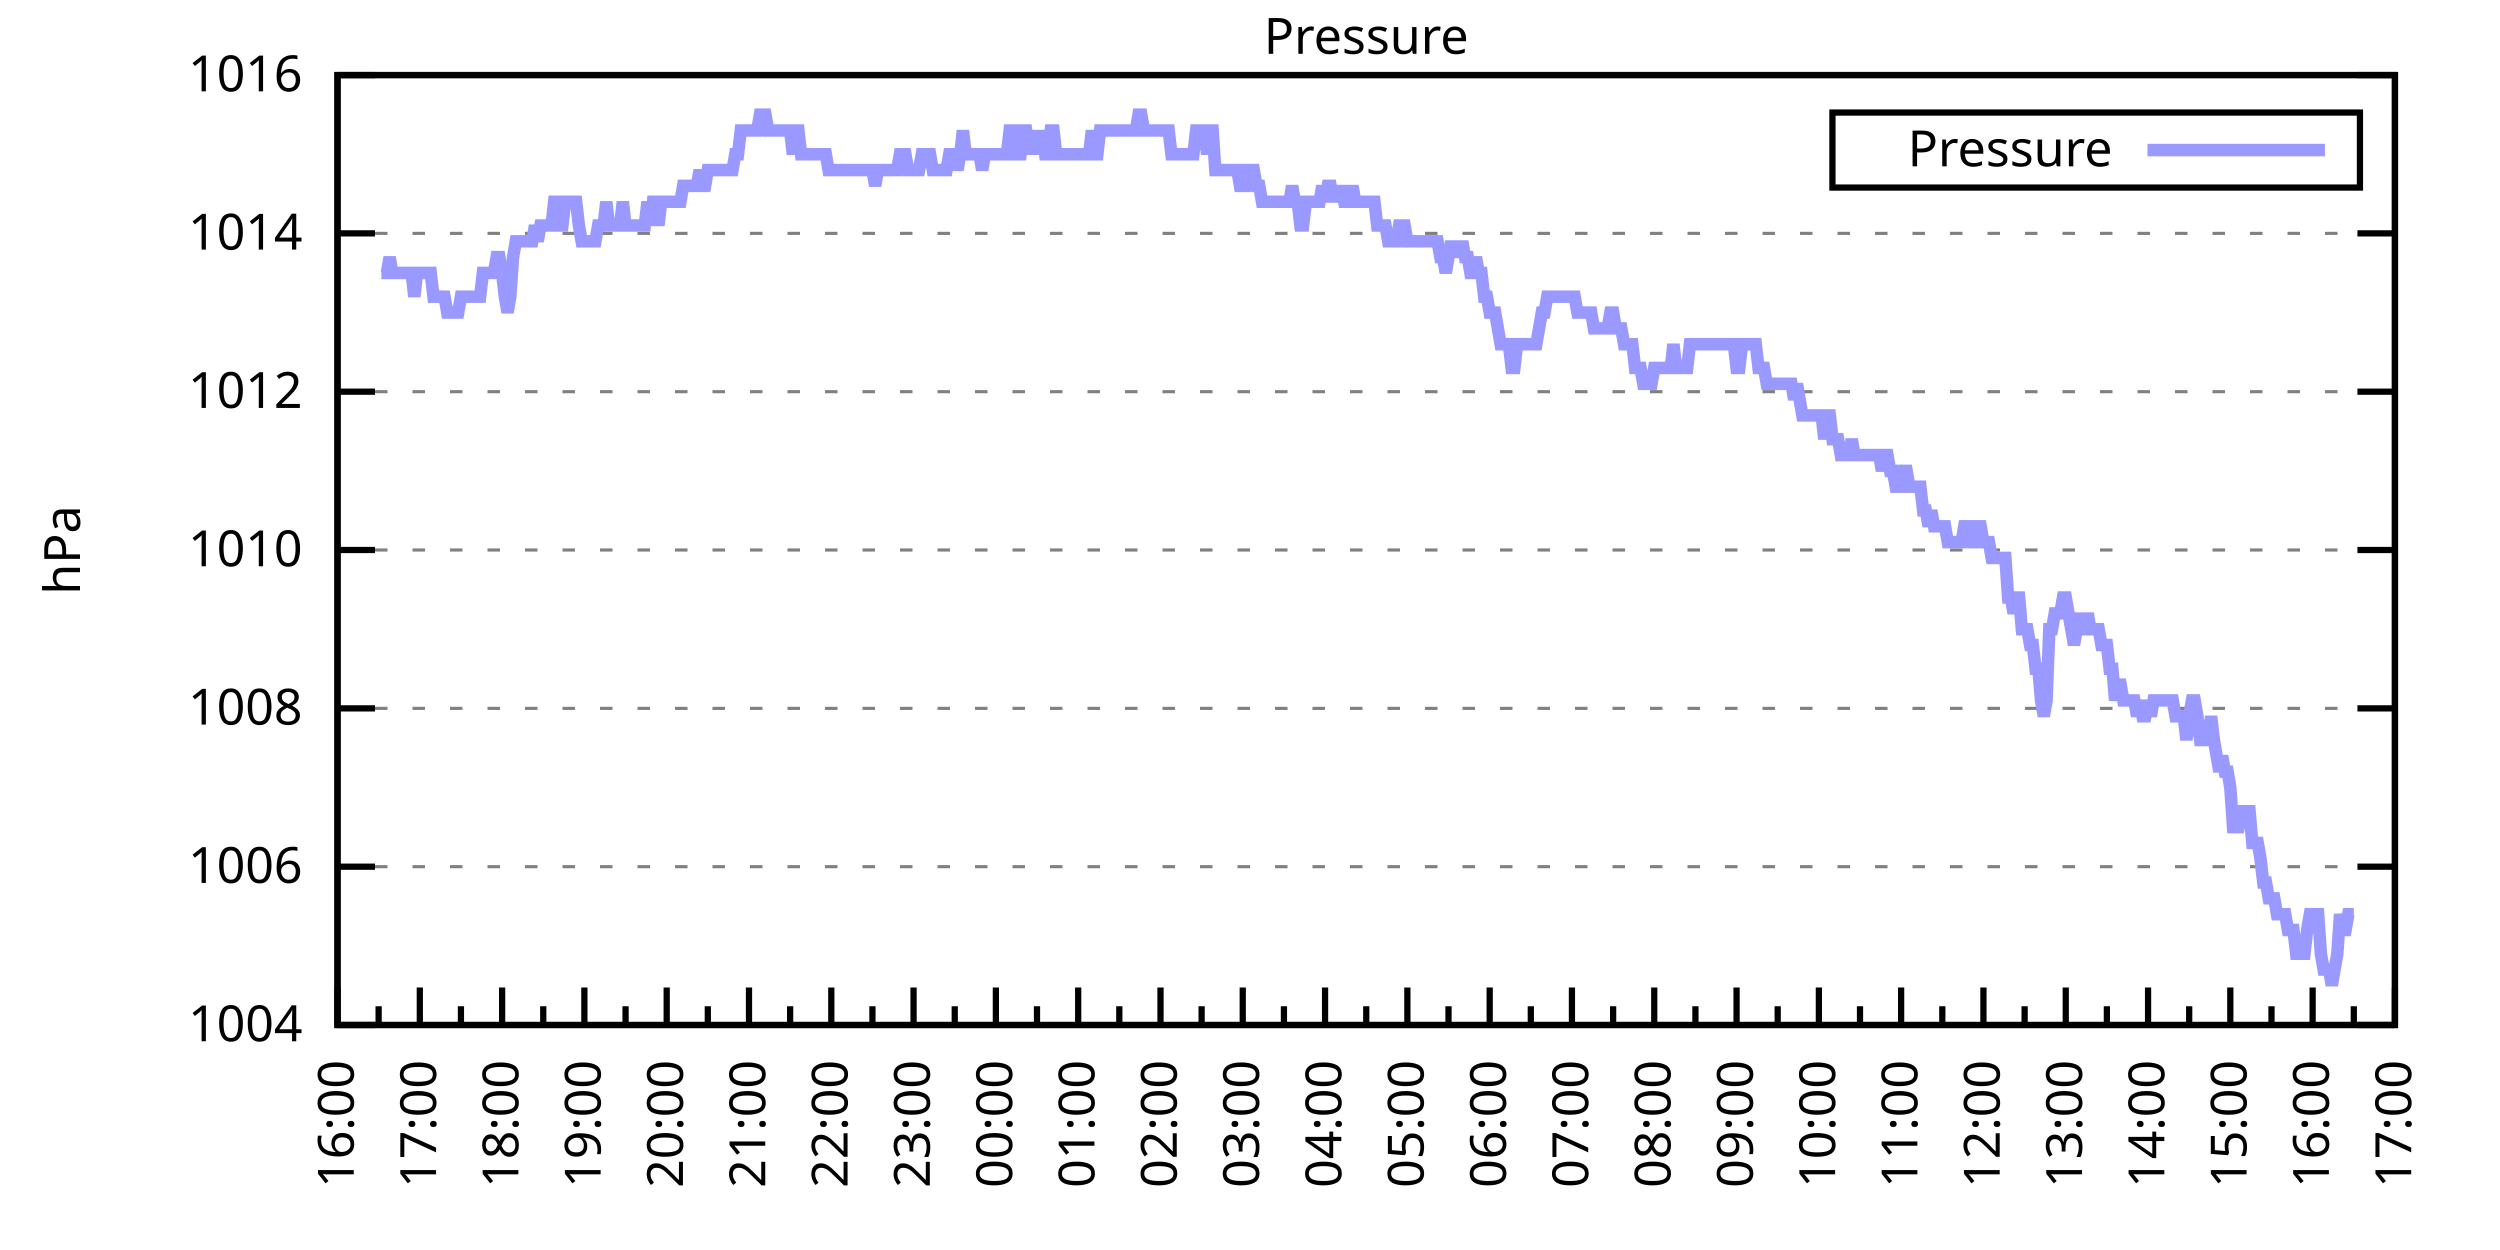
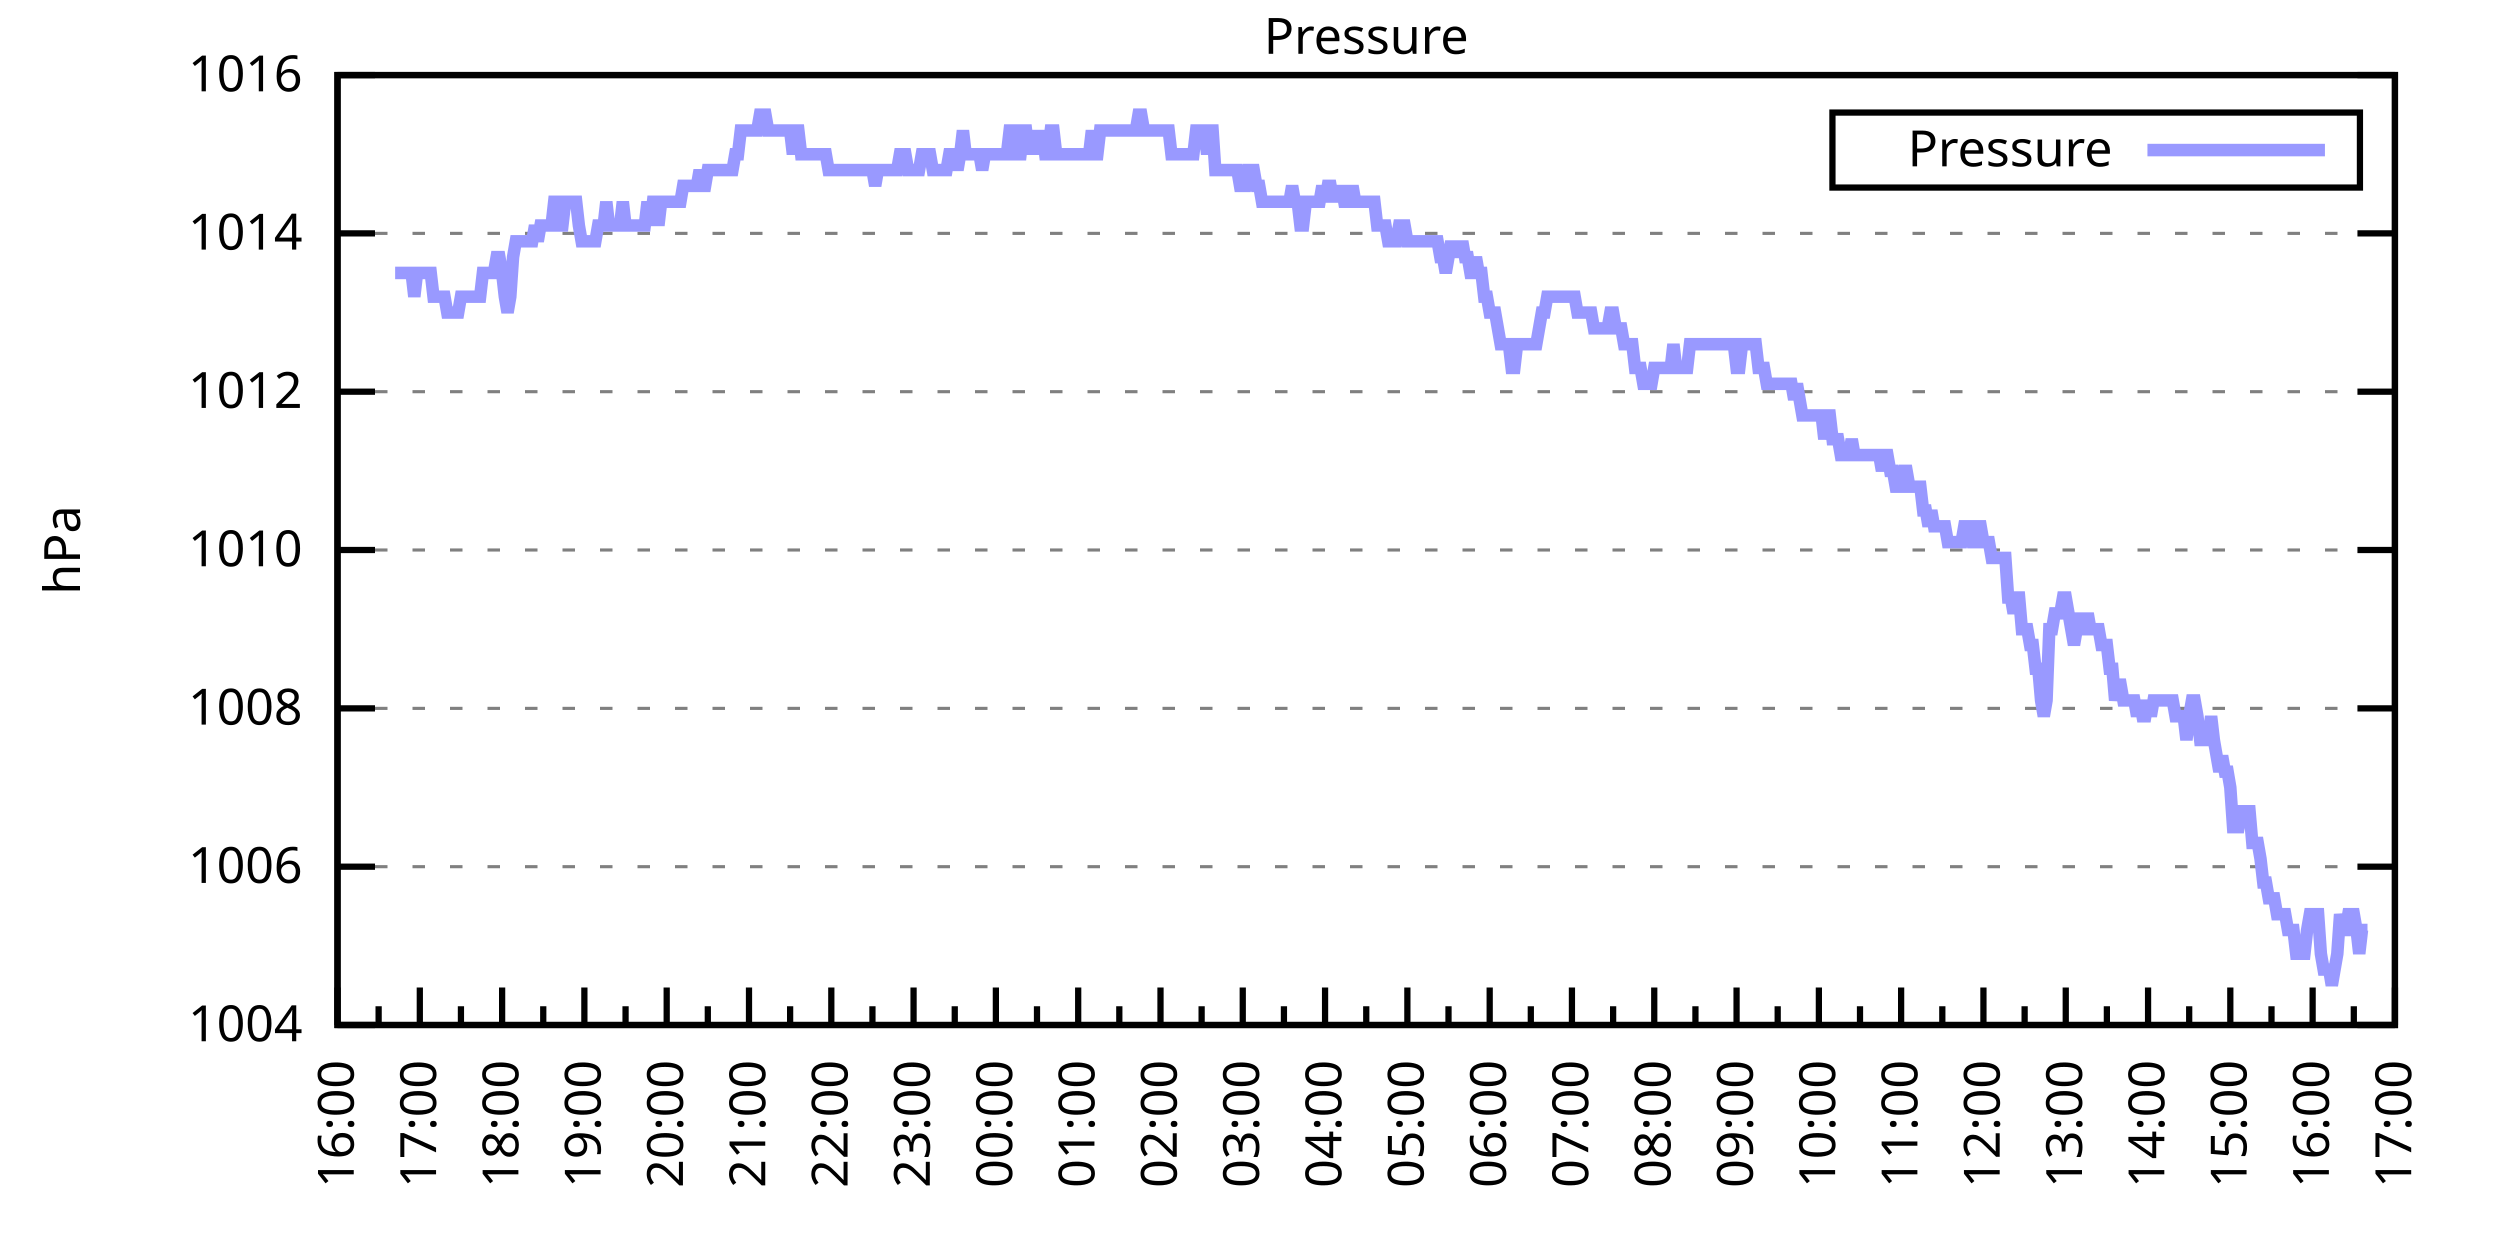
<svg xmlns="http://www.w3.org/2000/svg" xmlns:xlink="http://www.w3.org/1999/xlink" width="400" height="200" viewBox="0 0 400 200">
  <g id="gnuplot_canvas">
    <rect x="0" y="0" width="400" height="200" fill="none" />
    <defs>
      <circle id="gpDot" r="0.5" stroke-width="0.5" stroke="currentColor" />
      <path id="gpPt0" stroke-width="0.333" stroke="currentColor" d="M-1,0 h2 M0,-1 v2" />
      <path id="gpPt1" stroke-width="0.333" stroke="currentColor" d="M-1,-1 L1,1 M1,-1 L-1,1" />
      <path id="gpPt2" stroke-width="0.333" stroke="currentColor" d="M-1,0 L1,0 M0,-1 L0,1 M-1,-1 L1,1 M-1,1 L1,-1" />
      <rect id="gpPt3" stroke-width="0.333" stroke="currentColor" x="-1" y="-1" width="2" height="2" />
      <rect id="gpPt4" stroke-width="0.333" stroke="currentColor" fill="currentColor" x="-1" y="-1" width="2" height="2" />
      <circle id="gpPt5" stroke-width="0.333" stroke="currentColor" cx="0" cy="0" r="1" />
      <use xlink:href="#gpPt5" id="gpPt6" fill="currentColor" stroke="none" />
      <path id="gpPt7" stroke-width="0.333" stroke="currentColor" d="M0,-1.33 L-1.33,0.67 L1.33,0.67 z" />
      <use xlink:href="#gpPt7" id="gpPt8" fill="currentColor" stroke="none" />
      <use xlink:href="#gpPt7" id="gpPt9" stroke="currentColor" transform="rotate(180)" />
      <use xlink:href="#gpPt9" id="gpPt10" fill="currentColor" stroke="none" />
      <use xlink:href="#gpPt3" id="gpPt11" stroke="currentColor" transform="rotate(45)" />
      <use xlink:href="#gpPt11" id="gpPt12" fill="currentColor" stroke="none" />
      <path id="gpPt13" stroke-width="0.333" stroke="currentColor" d="M0,1.330 L1.265,0.411 L0.782,-1.067 L-0.782,-1.076 L-1.265,0.411 z" />
      <use xlink:href="#gpPt13" id="gpPt14" fill="currentColor" stroke="none" />
      <filter id="textbox" filterUnits="objectBoundingBox" x="0" y="0" height="1" width="1">
        <feFlood flood-color="white" flood-opacity="1" result="bgnd" />
        <feComposite in="SourceGraphic" in2="bgnd" operator="atop" />
      </filter>
      <filter id="greybox" filterUnits="objectBoundingBox" x="0" y="0" height="1" width="1">
        <feFlood flood-color="lightgrey" flood-opacity="1" result="grey" />
        <feComposite in="SourceGraphic" in2="grey" operator="atop" />
      </filter>
    </defs>
    <g fill="none" color="white" stroke="currentColor" stroke-width="1.00" stroke-linecap="butt" stroke-linejoin="miter">
</g>
    <g fill="none" color="black" stroke="currentColor" stroke-width="1.00" stroke-linecap="butt" stroke-linejoin="miter">
      <g stroke="none" shape-rendering="crispEdges">
        <polygon fill="rgb(255, 255, 255)" points="54.00,164.00 383.18,164.00 383.18,12.02 54.00,12.02 " />
      </g>
    </g>
    <g fill="none" color="black" stroke="currentColor" stroke-width="1.00" stroke-linecap="butt" stroke-linejoin="miter">
</g>
    <g fill="none" color="black" stroke="black" stroke-width="0.50" stroke-linecap="butt" stroke-linejoin="miter">
</g>
    <g fill="none" color="gray" stroke="currentColor" stroke-width="0.50" stroke-linecap="butt" stroke-linejoin="miter">
      <path stroke="gray" stroke-dasharray="2,4" class="gridline" d="M54.00,164.00 L383.19,164.00  " />
    </g>
    <g fill="none" color="gray" stroke="gray" stroke-width="1.00" stroke-linecap="butt" stroke-linejoin="miter">
</g>
    <g fill="none" color="black" stroke="currentColor" stroke-width="1.00" stroke-linecap="butt" stroke-linejoin="miter">
      <path stroke="black" d="M54.00,164.00 L60.00,164.00 M383.19,164.00 L377.19,164.00  " />
      <g transform="translate(48.40,166.60)" stroke="none" fill="black" font-family="Sans" font-size="8.00" text-anchor="end">
        <text>
          <tspan font-family="Sans"> 1004</tspan>
        </text>
      </g>
    </g>
    <g fill="none" color="black" stroke="currentColor" stroke-width="1.00" stroke-linecap="butt" stroke-linejoin="miter">
</g>
    <g fill="none" color="black" stroke="black" stroke-width="0.50" stroke-linecap="butt" stroke-linejoin="miter">
</g>
    <g fill="none" color="gray" stroke="currentColor" stroke-width="0.50" stroke-linecap="butt" stroke-linejoin="miter">
      <path stroke="gray" stroke-dasharray="2,4" class="gridline" d="M54.00,138.67 L383.19,138.67  " />
    </g>
    <g fill="none" color="gray" stroke="gray" stroke-width="1.00" stroke-linecap="butt" stroke-linejoin="miter">
</g>
    <g fill="none" color="black" stroke="currentColor" stroke-width="1.00" stroke-linecap="butt" stroke-linejoin="miter">
      <path stroke="black" d="M54.00,138.67 L60.00,138.67 M383.19,138.67 L377.19,138.67  " />
      <g transform="translate(48.40,141.27)" stroke="none" fill="black" font-family="Sans" font-size="8.00" text-anchor="end">
        <text>
          <tspan font-family="Sans"> 1006</tspan>
        </text>
      </g>
    </g>
    <g fill="none" color="black" stroke="currentColor" stroke-width="1.00" stroke-linecap="butt" stroke-linejoin="miter">
</g>
    <g fill="none" color="black" stroke="black" stroke-width="0.50" stroke-linecap="butt" stroke-linejoin="miter">
</g>
    <g fill="none" color="gray" stroke="currentColor" stroke-width="0.50" stroke-linecap="butt" stroke-linejoin="miter">
      <path stroke="gray" stroke-dasharray="2,4" class="gridline" d="M54.00,113.34 L383.19,113.34  " />
    </g>
    <g fill="none" color="gray" stroke="gray" stroke-width="1.00" stroke-linecap="butt" stroke-linejoin="miter">
</g>
    <g fill="none" color="black" stroke="currentColor" stroke-width="1.00" stroke-linecap="butt" stroke-linejoin="miter">
      <path stroke="black" d="M54.00,113.34 L60.00,113.34 M383.19,113.34 L377.19,113.34  " />
      <g transform="translate(48.40,115.94)" stroke="none" fill="black" font-family="Sans" font-size="8.00" text-anchor="end">
        <text>
          <tspan font-family="Sans"> 1008</tspan>
        </text>
      </g>
    </g>
    <g fill="none" color="black" stroke="currentColor" stroke-width="1.00" stroke-linecap="butt" stroke-linejoin="miter">
</g>
    <g fill="none" color="black" stroke="black" stroke-width="0.50" stroke-linecap="butt" stroke-linejoin="miter">
</g>
    <g fill="none" color="gray" stroke="currentColor" stroke-width="0.50" stroke-linecap="butt" stroke-linejoin="miter">
      <path stroke="gray" stroke-dasharray="2,4" class="gridline" d="M54.00,88.00 L383.19,88.00  " />
    </g>
    <g fill="none" color="gray" stroke="gray" stroke-width="1.00" stroke-linecap="butt" stroke-linejoin="miter">
</g>
    <g fill="none" color="black" stroke="currentColor" stroke-width="1.00" stroke-linecap="butt" stroke-linejoin="miter">
      <path stroke="black" d="M54.00,88.00 L60.00,88.00 M383.19,88.00 L377.19,88.00  " />
      <g transform="translate(48.40,90.60)" stroke="none" fill="black" font-family="Sans" font-size="8.00" text-anchor="end">
        <text>
          <tspan font-family="Sans"> 1010</tspan>
        </text>
      </g>
    </g>
    <g fill="none" color="black" stroke="currentColor" stroke-width="1.00" stroke-linecap="butt" stroke-linejoin="miter">
</g>
    <g fill="none" color="black" stroke="black" stroke-width="0.50" stroke-linecap="butt" stroke-linejoin="miter">
</g>
    <g fill="none" color="gray" stroke="currentColor" stroke-width="0.50" stroke-linecap="butt" stroke-linejoin="miter">
      <path stroke="gray" stroke-dasharray="2,4" class="gridline" d="M54.00,62.67 L383.19,62.67  " />
    </g>
    <g fill="none" color="gray" stroke="gray" stroke-width="1.00" stroke-linecap="butt" stroke-linejoin="miter">
</g>
    <g fill="none" color="black" stroke="currentColor" stroke-width="1.00" stroke-linecap="butt" stroke-linejoin="miter">
      <path stroke="black" d="M54.00,62.67 L60.00,62.67 M383.19,62.67 L377.19,62.67  " />
      <g transform="translate(48.40,65.27)" stroke="none" fill="black" font-family="Sans" font-size="8.00" text-anchor="end">
        <text>
          <tspan font-family="Sans"> 1012</tspan>
        </text>
      </g>
    </g>
    <g fill="none" color="black" stroke="currentColor" stroke-width="1.00" stroke-linecap="butt" stroke-linejoin="miter">
</g>
    <g fill="none" color="black" stroke="black" stroke-width="0.50" stroke-linecap="butt" stroke-linejoin="miter">
</g>
    <g fill="none" color="gray" stroke="currentColor" stroke-width="0.50" stroke-linecap="butt" stroke-linejoin="miter">
      <path stroke="gray" stroke-dasharray="2,4" class="gridline" d="M54.00,37.34 L383.19,37.34  " />
    </g>
    <g fill="none" color="gray" stroke="gray" stroke-width="1.00" stroke-linecap="butt" stroke-linejoin="miter">
</g>
    <g fill="none" color="black" stroke="currentColor" stroke-width="1.00" stroke-linecap="butt" stroke-linejoin="miter">
      <path stroke="black" d="M54.00,37.34 L60.00,37.34 M383.19,37.34 L377.19,37.34  " />
      <g transform="translate(48.40,39.94)" stroke="none" fill="black" font-family="Sans" font-size="8.00" text-anchor="end">
        <text>
          <tspan font-family="Sans"> 1014</tspan>
        </text>
      </g>
    </g>
    <g fill="none" color="black" stroke="currentColor" stroke-width="1.00" stroke-linecap="butt" stroke-linejoin="miter">
</g>
    <g fill="none" color="black" stroke="black" stroke-width="0.50" stroke-linecap="butt" stroke-linejoin="miter">
</g>
    <g fill="none" color="gray" stroke="currentColor" stroke-width="0.50" stroke-linecap="butt" stroke-linejoin="miter">
      <path stroke="gray" stroke-dasharray="2,4" class="gridline" d="M54.00,12.01 L383.19,12.01  " />
    </g>
    <g fill="none" color="gray" stroke="gray" stroke-width="1.00" stroke-linecap="butt" stroke-linejoin="miter">
</g>
    <g fill="none" color="black" stroke="currentColor" stroke-width="1.00" stroke-linecap="butt" stroke-linejoin="miter">
      <path stroke="black" d="M54.00,12.01 L60.00,12.01 M383.19,12.01 L377.19,12.01  " />
      <g transform="translate(48.40,14.61)" stroke="none" fill="black" font-family="Sans" font-size="8.00" text-anchor="end">
        <text>
          <tspan font-family="Sans"> 1016</tspan>
        </text>
      </g>
    </g>
    <g fill="none" color="black" stroke="currentColor" stroke-width="1.00" stroke-linecap="butt" stroke-linejoin="miter">
      <path stroke="black" d="M54.00,164.00 L54.00,158.00  " />
      <g transform="translate(56.60,169.60) rotate(270)" stroke="none" fill="black" font-family="Sans" font-size="8.00" text-anchor="end">
        <text>
          <tspan font-family="Sans">16:00</tspan>
        </text>
      </g>
    </g>
    <g fill="none" color="black" stroke="currentColor" stroke-width="1.00" stroke-linecap="butt" stroke-linejoin="miter">
      <path stroke="black" d="M60.58,164.00 L60.58,161.00 M67.17,164.00 L67.17,158.00  " />
      <g transform="translate(69.77,169.60) rotate(270)" stroke="none" fill="black" font-family="Sans" font-size="8.00" text-anchor="end">
        <text>
          <tspan font-family="Sans">17:00</tspan>
        </text>
      </g>
    </g>
    <g fill="none" color="black" stroke="currentColor" stroke-width="1.00" stroke-linecap="butt" stroke-linejoin="miter">
      <path stroke="black" d="M73.75,164.00 L73.75,161.00 M80.34,164.00 L80.34,158.00  " />
      <g transform="translate(82.94,169.60) rotate(270)" stroke="none" fill="black" font-family="Sans" font-size="8.00" text-anchor="end">
        <text>
          <tspan font-family="Sans">18:00</tspan>
        </text>
      </g>
    </g>
    <g fill="none" color="black" stroke="currentColor" stroke-width="1.00" stroke-linecap="butt" stroke-linejoin="miter">
      <path stroke="black" d="M86.92,164.00 L86.92,161.00 M93.50,164.00 L93.50,158.00  " />
      <g transform="translate(96.10,169.60) rotate(270)" stroke="none" fill="black" font-family="Sans" font-size="8.00" text-anchor="end">
        <text>
          <tspan font-family="Sans">19:00</tspan>
        </text>
      </g>
    </g>
    <g fill="none" color="black" stroke="currentColor" stroke-width="1.00" stroke-linecap="butt" stroke-linejoin="miter">
      <path stroke="black" d="M100.09,164.00 L100.09,161.00 M106.67,164.00 L106.67,158.00  " />
      <g transform="translate(109.27,169.60) rotate(270)" stroke="none" fill="black" font-family="Sans" font-size="8.00" text-anchor="end">
        <text>
          <tspan font-family="Sans">20:00</tspan>
        </text>
      </g>
    </g>
    <g fill="none" color="black" stroke="currentColor" stroke-width="1.00" stroke-linecap="butt" stroke-linejoin="miter">
      <path stroke="black" d="M113.25,164.00 L113.25,161.00 M119.84,164.00 L119.84,158.00  " />
      <g transform="translate(122.44,169.60) rotate(270)" stroke="none" fill="black" font-family="Sans" font-size="8.00" text-anchor="end">
        <text>
          <tspan font-family="Sans">21:00</tspan>
        </text>
      </g>
    </g>
    <g fill="none" color="black" stroke="currentColor" stroke-width="1.00" stroke-linecap="butt" stroke-linejoin="miter">
      <path stroke="black" d="M126.42,164.00 L126.42,161.00 M133.01,164.00 L133.01,158.00  " />
      <g transform="translate(135.61,169.60) rotate(270)" stroke="none" fill="black" font-family="Sans" font-size="8.00" text-anchor="end">
        <text>
          <tspan font-family="Sans">22:00</tspan>
        </text>
      </g>
    </g>
    <g fill="none" color="black" stroke="currentColor" stroke-width="1.00" stroke-linecap="butt" stroke-linejoin="miter">
      <path stroke="black" d="M139.59,164.00 L139.59,161.00 M146.17,164.00 L146.17,158.00  " />
      <g transform="translate(148.77,169.60) rotate(270)" stroke="none" fill="black" font-family="Sans" font-size="8.00" text-anchor="end">
        <text>
          <tspan font-family="Sans">23:00</tspan>
        </text>
      </g>
    </g>
    <g fill="none" color="black" stroke="currentColor" stroke-width="1.00" stroke-linecap="butt" stroke-linejoin="miter">
      <path stroke="black" d="M152.76,164.00 L152.76,161.00 M159.34,164.00 L159.34,158.00  " />
      <g transform="translate(161.94,169.60) rotate(270)" stroke="none" fill="black" font-family="Sans" font-size="8.00" text-anchor="end">
        <text>
          <tspan font-family="Sans">00:00</tspan>
        </text>
      </g>
    </g>
    <g fill="none" color="black" stroke="currentColor" stroke-width="1.00" stroke-linecap="butt" stroke-linejoin="miter">
      <path stroke="black" d="M165.92,164.00 L165.92,161.00 M172.51,164.00 L172.51,158.00  " />
      <g transform="translate(175.11,169.60) rotate(270)" stroke="none" fill="black" font-family="Sans" font-size="8.00" text-anchor="end">
        <text>
          <tspan font-family="Sans">01:00</tspan>
        </text>
      </g>
    </g>
    <g fill="none" color="black" stroke="currentColor" stroke-width="1.00" stroke-linecap="butt" stroke-linejoin="miter">
      <path stroke="black" d="M179.09,164.00 L179.09,161.00 M185.68,164.00 L185.68,158.00  " />
      <g transform="translate(188.28,169.60) rotate(270)" stroke="none" fill="black" font-family="Sans" font-size="8.00" text-anchor="end">
        <text>
          <tspan font-family="Sans">02:00</tspan>
        </text>
      </g>
    </g>
    <g fill="none" color="black" stroke="currentColor" stroke-width="1.00" stroke-linecap="butt" stroke-linejoin="miter">
      <path stroke="black" d="M192.26,164.00 L192.26,161.00 M198.84,164.00 L198.84,158.00  " />
      <g transform="translate(201.44,169.60) rotate(270)" stroke="none" fill="black" font-family="Sans" font-size="8.00" text-anchor="end">
        <text>
          <tspan font-family="Sans">03:00</tspan>
        </text>
      </g>
    </g>
    <g fill="none" color="black" stroke="currentColor" stroke-width="1.00" stroke-linecap="butt" stroke-linejoin="miter">
      <path stroke="black" d="M205.43,164.00 L205.43,161.00 M212.01,164.00 L212.01,158.00  " />
      <g transform="translate(214.61,169.60) rotate(270)" stroke="none" fill="black" font-family="Sans" font-size="8.00" text-anchor="end">
        <text>
          <tspan font-family="Sans">04:00</tspan>
        </text>
      </g>
    </g>
    <g fill="none" color="black" stroke="currentColor" stroke-width="1.00" stroke-linecap="butt" stroke-linejoin="miter">
      <path stroke="black" d="M218.60,164.00 L218.60,161.00 M225.18,164.00 L225.18,158.00  " />
      <g transform="translate(227.78,169.60) rotate(270)" stroke="none" fill="black" font-family="Sans" font-size="8.00" text-anchor="end">
        <text>
          <tspan font-family="Sans">05:00</tspan>
        </text>
      </g>
    </g>
    <g fill="none" color="black" stroke="currentColor" stroke-width="1.00" stroke-linecap="butt" stroke-linejoin="miter">
      <path stroke="black" d="M231.76,164.00 L231.76,161.00 M238.35,164.00 L238.35,158.00  " />
      <g transform="translate(240.95,169.60) rotate(270)" stroke="none" fill="black" font-family="Sans" font-size="8.00" text-anchor="end">
        <text>
          <tspan font-family="Sans">06:00</tspan>
        </text>
      </g>
    </g>
    <g fill="none" color="black" stroke="currentColor" stroke-width="1.00" stroke-linecap="butt" stroke-linejoin="miter">
      <path stroke="black" d="M244.93,164.00 L244.93,161.00 M251.51,164.00 L251.51,158.00  " />
      <g transform="translate(254.11,169.60) rotate(270)" stroke="none" fill="black" font-family="Sans" font-size="8.00" text-anchor="end">
        <text>
          <tspan font-family="Sans">07:00</tspan>
        </text>
      </g>
    </g>
    <g fill="none" color="black" stroke="currentColor" stroke-width="1.00" stroke-linecap="butt" stroke-linejoin="miter">
      <path stroke="black" d="M258.10,164.00 L258.10,161.00 M264.68,164.00 L264.68,158.00  " />
      <g transform="translate(267.28,169.60) rotate(270)" stroke="none" fill="black" font-family="Sans" font-size="8.00" text-anchor="end">
        <text>
          <tspan font-family="Sans">08:00</tspan>
        </text>
      </g>
    </g>
    <g fill="none" color="black" stroke="currentColor" stroke-width="1.00" stroke-linecap="butt" stroke-linejoin="miter">
      <path stroke="black" d="M271.27,164.00 L271.27,161.00 M277.85,164.00 L277.85,158.00  " />
      <g transform="translate(280.45,169.60) rotate(270)" stroke="none" fill="black" font-family="Sans" font-size="8.00" text-anchor="end">
        <text>
          <tspan font-family="Sans">09:00</tspan>
        </text>
      </g>
    </g>
    <g fill="none" color="black" stroke="currentColor" stroke-width="1.00" stroke-linecap="butt" stroke-linejoin="miter">
      <path stroke="black" d="M284.43,164.00 L284.43,161.00 M291.02,164.00 L291.02,158.00  " />
      <g transform="translate(293.62,169.60) rotate(270)" stroke="none" fill="black" font-family="Sans" font-size="8.00" text-anchor="end">
        <text>
          <tspan font-family="Sans">10:00</tspan>
        </text>
      </g>
    </g>
    <g fill="none" color="black" stroke="currentColor" stroke-width="1.00" stroke-linecap="butt" stroke-linejoin="miter">
      <path stroke="black" d="M297.60,164.00 L297.60,161.00 M304.18,164.00 L304.18,158.00  " />
      <g transform="translate(306.78,169.60) rotate(270)" stroke="none" fill="black" font-family="Sans" font-size="8.00" text-anchor="end">
        <text>
          <tspan font-family="Sans">11:00</tspan>
        </text>
      </g>
    </g>
    <g fill="none" color="black" stroke="currentColor" stroke-width="1.00" stroke-linecap="butt" stroke-linejoin="miter">
      <path stroke="black" d="M310.77,164.00 L310.77,161.00 M317.35,164.00 L317.35,158.00  " />
      <g transform="translate(319.95,169.60) rotate(270)" stroke="none" fill="black" font-family="Sans" font-size="8.00" text-anchor="end">
        <text>
          <tspan font-family="Sans">12:00</tspan>
        </text>
      </g>
    </g>
    <g fill="none" color="black" stroke="currentColor" stroke-width="1.00" stroke-linecap="butt" stroke-linejoin="miter">
      <path stroke="black" d="M323.94,164.00 L323.94,161.00 M330.52,164.00 L330.52,158.00  " />
      <g transform="translate(333.12,169.60) rotate(270)" stroke="none" fill="black" font-family="Sans" font-size="8.00" text-anchor="end">
        <text>
          <tspan font-family="Sans">13:00</tspan>
        </text>
      </g>
    </g>
    <g fill="none" color="black" stroke="currentColor" stroke-width="1.00" stroke-linecap="butt" stroke-linejoin="miter">
      <path stroke="black" d="M337.10,164.00 L337.10,161.00 M343.69,164.00 L343.69,158.00  " />
      <g transform="translate(346.29,169.60) rotate(270)" stroke="none" fill="black" font-family="Sans" font-size="8.00" text-anchor="end">
        <text>
          <tspan font-family="Sans">14:00</tspan>
        </text>
      </g>
    </g>
    <g fill="none" color="black" stroke="currentColor" stroke-width="1.00" stroke-linecap="butt" stroke-linejoin="miter">
      <path stroke="black" d="M350.27,164.00 L350.27,161.00 M356.85,164.00 L356.85,158.00  " />
      <g transform="translate(359.45,169.60) rotate(270)" stroke="none" fill="black" font-family="Sans" font-size="8.00" text-anchor="end">
        <text>
          <tspan font-family="Sans">15:00</tspan>
        </text>
      </g>
    </g>
    <g fill="none" color="black" stroke="currentColor" stroke-width="1.00" stroke-linecap="butt" stroke-linejoin="miter">
      <path stroke="black" d="M363.44,164.00 L363.44,161.00 M370.02,164.00 L370.02,158.00  " />
      <g transform="translate(372.62,169.60) rotate(270)" stroke="none" fill="black" font-family="Sans" font-size="8.00" text-anchor="end">
        <text>
          <tspan font-family="Sans">16:00</tspan>
        </text>
      </g>
    </g>
    <g fill="none" color="black" stroke="currentColor" stroke-width="1.00" stroke-linecap="butt" stroke-linejoin="miter">
      <path stroke="black" d="M376.61,164.00 L376.61,161.00 M383.19,164.00 L383.19,158.00  " />
      <g transform="translate(385.79,169.60) rotate(270)" stroke="none" fill="black" font-family="Sans" font-size="8.00" text-anchor="end">
        <text>
          <tspan font-family="Sans">17:00</tspan>
        </text>
      </g>
    </g>
    <g fill="none" color="black" stroke="currentColor" stroke-width="1.00" stroke-linecap="butt" stroke-linejoin="miter">
</g>
    <g fill="none" color="black" stroke="currentColor" stroke-width="1.00" stroke-linecap="butt" stroke-linejoin="miter">
      <path stroke="black" d="M54.00,12.01 L54.00,164.00 L383.19,164.00 L383.19,12.01 L54.00,12.01 Z  " />
    </g>
    <g fill="none" color="black" stroke="currentColor" stroke-width="1.00" stroke-linecap="butt" stroke-linejoin="miter">
      <g transform="translate(12.80,88.01) rotate(270)" stroke="none" fill="black" font-family="Sans" font-size="8.00" text-anchor="middle">
        <text>
          <tspan font-family="Sans">hPa</tspan>
        </text>
      </g>
    </g>
    <g fill="none" color="black" stroke="currentColor" stroke-width="1.00" stroke-linecap="butt" stroke-linejoin="miter">
</g>
    <g fill="none" color="black" stroke="currentColor" stroke-width="1.00" stroke-linecap="butt" stroke-linejoin="miter">
      <path stroke="black" d="M293.19,30.01 L293.19,18.01 L377.59,18.01 L377.59,30.01 L293.19,30.01 Z  " />
    </g>
    <g id="Pressure_plot_1">
      <g fill="none" color="white" stroke="black" stroke-width="2.00" stroke-linecap="butt" stroke-linejoin="miter">
</g>
      <g fill="none" color="black" stroke="currentColor" stroke-width="2.00" stroke-linecap="butt" stroke-linejoin="miter">
        <g transform="translate(337.99,26.61)" stroke="none" fill="black" font-family="Sans" font-size="8.00" text-anchor="end">
          <text>
            <tspan font-family="Sans">Pressure</tspan>
          </text>
        </g>
      </g>
      <g fill="none" color="black" stroke="currentColor" stroke-width="2.00" stroke-linecap="butt" stroke-linejoin="miter">
-         <path stroke="rgb(153, 153, 255)" d="M343.59,24.01 L371.99,24.01 M61.02,43.67 L61.46,43.67 L61.90,43.67 L62.34,41.14 L62.78,43.67 L63.22,43.67   L63.66,43.67 L64.10,43.67 L64.53,43.67 L64.97,43.67 L65.41,43.67 L65.85,43.67 L66.29,47.47 L66.73,43.67   L67.17,43.67 L67.61,43.67 L68.05,43.67 L68.48,43.67 L68.92,43.67 L69.36,47.47 L69.80,47.47 L70.24,47.47   L70.68,47.47 L71.12,47.47 L71.56,50.01 L72.00,50.01 L72.43,50.01 L72.87,50.01 L73.31,50.01 L73.75,47.47   L74.19,47.47 L74.63,47.47 L75.07,47.47 L75.51,47.47 L75.95,47.47 L76.38,47.47 L76.82,47.47 L77.26,43.67   L77.70,43.67 L78.14,43.67 L78.58,43.67 L79.02,43.67 L79.46,41.14 L79.90,41.14 L80.34,43.67 L80.77,47.47   L81.21,50.01 L81.65,47.47 L82.09,41.14 L82.53,38.61 L82.97,38.61 L83.41,38.61 L83.85,38.61 L84.29,38.61   L84.72,38.61 L85.16,38.61 L85.60,36.08 L86.04,38.61 L86.48,36.08 L86.92,36.08 L87.36,36.08 L87.80,36.08   L88.24,36.08 L88.67,32.28 L89.11,32.28 L89.55,36.08 L89.99,36.08 L90.43,32.28 L90.87,32.28 L91.31,32.28   L91.75,32.28 L92.19,32.28 L92.62,36.08 L93.06,38.61 L93.50,38.61 L93.94,38.61 L94.38,38.61 L94.82,38.61   L95.26,38.61 L95.70,36.08 L96.14,36.08 L96.58,36.08 L97.01,32.28 L97.45,36.08 L97.89,36.08 L98.33,36.08   L98.77,36.08 L99.21,36.08 L99.65,32.28 L100.09,36.08 L100.53,36.08 L100.96,36.08 L101.40,36.08 L101.84,36.08   L102.28,36.08 L102.72,36.08 L103.16,36.08 L103.60,32.28 L104.04,36.08 L104.48,32.28 L104.91,32.28 L105.35,36.08   L105.79,32.28 L106.23,32.28 L106.67,32.28 L107.11,32.28 L107.55,32.28 L107.99,32.28 L108.43,32.28 L108.87,32.28   L109.30,29.74 L109.74,29.74 L110.18,29.74 L110.62,29.74 L111.06,29.74 L111.50,29.74 L111.94,27.21 L112.38,29.74   L112.82,29.74 L113.25,27.21 L113.69,27.21 L114.13,27.21 L114.57,27.21 L115.01,27.21 L115.45,27.21 L115.89,27.21   L116.33,27.21 L116.77,27.21 L117.20,27.21 L117.64,24.68 L118.08,24.68 L118.52,20.88 L118.96,20.88 L119.40,20.88   L119.84,20.88 L120.28,20.88 L120.72,20.88 L121.15,20.88 L121.59,18.34 L122.03,18.34 L122.47,18.34 L122.91,20.88   L123.35,20.88 L123.79,20.88 L124.23,20.88 L124.67,20.88 L125.11,20.88 L125.54,20.88 L125.98,20.88 L126.42,20.88   L126.86,24.68 L127.30,20.88 L127.74,20.88 L128.18,24.68 L128.62,24.68 L129.06,24.68 L129.49,24.68 L129.93,24.68   L130.37,24.68 L130.81,24.68 L131.25,24.68 L131.69,24.68 L132.13,24.68 L132.57,27.21 L133.01,27.21 L133.44,27.21   L133.88,27.21 L134.32,27.21 L134.76,27.21 L135.20,27.21 L135.64,27.21 L136.08,27.21 L136.52,27.21 L136.96,27.21   L137.39,27.21 L137.83,27.21 L138.27,27.21 L138.71,27.21 L139.15,27.21 L139.59,27.21 L140.03,29.74 L140.47,27.21   L140.91,27.21 L141.35,27.21 L141.78,27.21 L142.22,27.21 L142.66,27.21 L143.10,27.21 L143.54,27.21 L143.98,24.68   L144.42,24.68 L144.86,24.68 L145.30,27.21 L145.73,27.21 L146.17,27.21 L146.61,27.21 L147.05,27.21 L147.49,24.68   L147.93,24.68 L148.37,24.68 L148.81,24.68 L149.25,27.21 L149.68,27.21 L150.12,27.21 L150.56,27.21 L151.00,27.21   L151.44,27.21 L151.88,24.68 L152.32,24.68 L152.76,24.68 L153.20,27.21 L153.63,24.68 L154.07,20.88 L154.51,24.68   L154.95,24.68 L155.39,24.68 L155.83,24.68 L156.27,24.68 L156.71,24.68 L157.15,27.21 L157.59,24.68 L158.02,24.68   L158.46,24.68 L158.90,24.68 L159.34,24.68 L159.78,24.68 L160.22,24.68 L160.66,24.68 L161.10,24.68 L161.54,20.88   L161.97,20.88 L162.41,24.68 L162.85,24.68 L163.29,24.68 L163.73,20.88 L164.17,20.88 L164.61,24.68 L165.05,20.88   L165.49,24.68 L165.92,20.88 L166.36,24.68 L166.80,20.88 L167.24,24.68 L167.68,24.68 L168.12,20.88 L168.56,20.88   L169.00,24.68 L169.44,24.68 L169.87,24.68 L170.31,24.68 L170.75,24.68 L171.19,24.68 L171.63,24.68 L172.07,24.68   L172.51,24.68 L172.95,24.68 L173.39,24.68 L173.83,24.68 L174.26,24.68 L174.70,20.88 L175.14,24.68 L175.58,24.68   L176.02,20.88 L176.46,20.88 L176.90,20.88 L177.34,20.88 L177.78,20.88 L178.21,20.88 L178.65,20.88 L179.09,20.88   L179.53,20.88 L179.97,20.88 L180.41,20.88 L180.85,20.88 L181.29,20.88 L181.73,20.88 L182.16,18.34 L182.60,18.34   L183.04,20.88 L183.48,20.88 L183.92,20.88 L184.36,20.88 L184.80,20.88 L185.24,20.88 L185.68,20.88 L186.11,20.88   L186.55,20.88 L186.99,20.88 L187.43,24.68 L187.87,24.68 L188.31,24.68 L188.75,24.68 L189.19,24.68 L189.63,24.68   L190.07,24.68 L190.50,24.68 L190.94,24.68 L191.38,20.88 L191.82,20.88 L192.26,20.88 L192.70,20.88 L193.14,24.68   L193.58,20.88 L194.02,20.88 L194.45,27.21 L194.89,27.21 L195.33,27.21 L195.77,27.21 L196.21,27.21 L196.65,27.21   L197.09,27.21 L197.53,27.21 L197.97,27.21 L198.40,29.74 L198.84,29.74 L199.28,29.74 L199.72,27.21 L200.16,27.21   L200.60,27.21 L201.04,29.74 L201.48,29.74 L201.92,32.28 L202.35,32.28 L202.79,32.28 L203.23,32.28 L203.67,32.28   L204.11,32.28 L204.55,32.28 L204.99,32.28 L205.43,32.28 L205.87,32.28 L206.31,32.28 L206.74,29.74 L207.18,32.28   L207.62,32.28 L208.06,36.08 L208.50,36.08 L208.94,32.28 L209.38,32.28 L209.82,32.28 L210.26,32.28 L210.69,32.28   L211.13,32.28 L211.57,29.74 L212.01,32.28 L212.45,29.74 L212.89,29.74 L213.33,32.28 L213.77,29.74 L214.21,32.28   L214.64,29.74 L215.08,32.28 L215.52,32.28 L215.96,32.28 L216.40,29.74 L216.84,32.28 L217.28,32.28 L217.72,32.28   L218.16,32.28 L218.60,32.28 L219.03,32.28 L219.47,32.28 L219.91,32.28 L220.35,36.08 L220.79,36.08 L221.23,36.08   L221.67,36.08 L222.11,38.61 L222.55,38.61 L222.98,38.61 L223.42,38.61 L223.86,36.08 L224.30,36.08 L224.74,36.08   L225.18,38.61 L225.62,38.61 L226.06,38.61 L226.50,38.61 L226.93,38.61 L227.37,38.61 L227.81,38.61 L228.25,38.61   L228.69,38.61 L229.13,38.61 L229.57,38.61 L230.01,38.61 L230.45,41.14 L230.88,41.14 L231.32,43.67 L231.76,41.14   L232.20,38.61 L232.64,41.14 L233.08,38.61 L233.52,41.14 L233.96,38.61 L234.40,41.14 L234.84,41.14 L235.27,43.67   L235.71,43.67 L236.15,41.14 L236.59,43.67 L237.03,43.67 L237.47,47.47 L237.91,47.47 L238.35,50.01 L238.79,50.01   L239.22,50.01 L239.66,52.54 L240.10,55.07 L240.54,55.07 L240.98,55.07 L241.42,55.07 L241.86,58.87 L242.30,58.87   L242.74,55.07 L243.17,55.07 L243.61,55.07 L244.05,55.07 L244.49,55.07 L244.93,55.07 L245.37,55.07 L245.81,55.07   L246.25,52.54 L246.69,50.01 L247.12,50.01 L247.56,47.47 L248.00,47.47 L248.44,47.47 L248.88,47.47 L249.32,47.47   L249.76,47.47 L250.20,47.47 L250.64,47.47 L251.08,47.47 L251.51,47.47 L251.95,47.47 L252.39,50.01 L252.83,50.01   L253.27,50.01 L253.71,50.01 L254.15,50.01 L254.59,50.01 L255.03,52.54 L255.46,52.54 L255.90,52.54 L256.34,52.54   L256.78,52.54 L257.22,52.54 L257.66,50.01 L258.10,50.01 L258.54,52.54 L258.98,52.54 L259.41,52.54 L259.85,55.07   L260.29,55.07 L260.73,55.07 L261.17,55.07 L261.61,58.87 L262.05,58.87 L262.49,58.87 L262.93,61.41 L263.36,61.41   L263.80,61.41 L264.24,61.41 L264.68,58.87 L265.12,58.87 L265.56,58.87 L266.00,58.87 L266.44,58.87 L266.88,58.87   L267.32,58.87 L267.75,55.07 L268.19,58.87 L268.63,58.87 L269.07,58.87 L269.51,58.87 L269.95,58.87 L270.39,55.07   L270.83,55.07 L271.27,55.07 L271.70,55.07 L272.14,55.07 L272.58,55.07 L273.02,55.07 L273.46,55.07 L273.90,55.07   L274.34,55.07 L274.78,55.07 L275.22,55.07 L275.65,55.07 L276.09,55.07 L276.53,55.07 L276.97,55.07 L277.41,55.07   L277.85,58.87 L278.29,58.87 L278.73,55.07 L279.17,55.07 L279.60,55.07 L280.04,55.07 L280.48,55.07 L280.92,55.07   L281.36,58.87 L281.80,58.87 L282.24,58.87 L282.68,61.41 L283.12,61.41 L283.56,61.41 L283.99,61.41 L284.43,61.41   L284.87,61.41 L285.31,61.41 L285.75,61.41 L286.19,61.41 L286.63,61.41 L287.07,63.94 L287.51,61.41 L287.94,63.94   L288.38,66.47 L288.82,66.47 L289.26,66.47 L289.70,66.47 L290.14,66.47 L290.58,66.47 L291.02,66.47 L291.46,66.47   L291.89,70.27 L292.33,66.47 L292.77,66.47 L293.21,70.27 L293.65,70.27 L294.09,70.27 L294.53,72.81 L294.97,72.81   L295.41,72.81 L295.84,72.81 L296.28,70.27 L296.72,72.81 L297.16,72.81 L297.60,72.81 L298.04,72.81 L298.48,72.81   L298.92,72.81 L299.36,72.81 L299.80,72.81 L300.23,72.81 L300.67,72.81 L301.11,75.34 L301.55,72.81 L301.99,72.81   L302.43,75.34 L302.87,75.34 L303.31,77.87 L303.75,77.87 L304.18,77.87 L304.62,75.34 L305.06,75.34 L305.50,77.87   L305.94,77.87 L306.38,77.87 L306.82,77.87 L307.26,77.87 L307.70,81.67 L308.13,81.67 L308.57,84.21 L309.01,81.67   L309.45,84.21 L309.89,84.21 L310.33,84.21 L310.77,84.21 L311.21,84.21 L311.65,86.74 L312.08,86.74 L312.52,86.74   L312.96,86.74 L313.40,86.74 L313.84,86.74 L314.28,84.21 L314.72,84.21 L315.16,84.21 L315.60,86.74 L316.04,86.74   L316.47,84.21 L316.91,84.21 L317.35,86.74 L317.79,86.74 L318.23,86.74 L318.67,89.27 L319.11,89.27 L319.55,89.27   L319.99,89.27 L320.42,89.27 L320.86,89.27 L321.30,95.60 L321.74,95.60 L322.18,98.14 L322.62,95.60 L323.06,95.60   L323.50,100.67 L323.94,100.67 L324.37,100.67 L324.81,103.20 L325.25,103.20 L325.69,107.00 L326.13,107.00 L326.57,112.07   L327.01,114.60 L327.45,112.07 L327.89,100.67 L328.33,100.67 L328.76,98.14 L329.20,98.14 L329.64,98.14 L330.08,95.60   L330.52,95.60 L330.96,98.14 L331.40,100.67 L331.84,103.20 L332.28,100.67 L332.71,98.14 L333.15,100.67 L333.59,100.67   L334.03,98.14 L334.47,100.67 L334.91,100.67 L335.35,100.67 L335.79,100.67 L336.23,103.20 L336.66,103.20 L337.10,103.20   L337.54,107.00 L337.98,107.00 L338.42,112.07 L338.86,109.54 L339.30,109.54 L339.74,112.07 L340.18,112.07 L340.61,112.07   L341.05,112.07 L341.49,112.07 L341.93,114.60 L342.37,112.07 L342.81,114.60 L343.25,114.60 L343.69,112.07 L344.13,114.60   L344.57,112.07 L345.00,112.07 L345.44,112.07 L345.88,112.07 L346.32,112.07 L346.76,112.07 L347.20,112.07 L347.64,112.07   L348.08,114.60 L348.52,114.60 L348.95,114.60 L349.39,114.60 L349.83,118.40 L350.27,114.60 L350.71,112.07 L351.15,112.07   L351.59,114.60 L352.03,118.40 L352.47,118.40 L352.90,118.40 L353.34,118.40 L353.78,114.60 L354.22,118.40 L354.66,120.94   L355.10,123.47 L355.54,120.94 L355.98,123.47 L356.42,123.47 L356.85,126.00 L357.29,132.34 L357.73,132.34 L358.17,132.34   L358.61,129.80 L359.05,129.80 L359.49,129.80 L359.93,129.80 L360.37,134.87 L360.81,134.87 L361.24,134.87 L361.68,137.40   L362.12,141.20 L362.56,141.20 L363.00,143.73 L363.44,143.73 L363.88,143.73 L364.32,146.27 L364.76,146.27 L365.19,146.27   L365.63,146.27 L366.07,148.80 L366.51,148.80 L366.95,148.80 L367.39,152.60 L367.83,152.60 L368.27,152.60 L368.71,152.60   L369.14,148.80 L369.58,146.27 L370.02,146.27 L370.46,146.27 L370.90,146.27 L371.34,152.60 L371.78,155.13 L372.22,155.13   L372.66,155.13 L373.09,157.67 L373.53,155.13 L373.97,152.60 L374.41,146.27 L374.85,148.80 L375.29,148.80 L375.73,146.27   L376.17,146.27 L376.61,146.27  " />
+         <path stroke="rgb(153, 153, 255)" d="M343.59,24.01 L371.99,24.01 M63.22,43.67 L63.66,43.67 L64.10,43.67 L64.53,43.67 L64.97,43.67 L65.41,43.67   L65.85,43.67 L66.29,47.47 L66.73,43.67 L67.17,43.67 L67.61,43.67 L68.05,43.67 L68.48,43.67 L68.92,43.67   L69.36,47.47 L69.80,47.47 L70.24,47.47 L70.68,47.47 L71.12,47.47 L71.56,50.01 L72.00,50.01 L72.43,50.01   L72.87,50.01 L73.31,50.01 L73.75,47.47 L74.19,47.47 L74.63,47.47 L75.07,47.47 L75.51,47.47 L75.95,47.47   L76.38,47.47 L76.82,47.47 L77.26,43.67 L77.70,43.67 L78.14,43.67 L78.58,43.67 L79.02,43.67 L79.46,41.14   L79.90,41.14 L80.34,43.67 L80.77,47.47 L81.21,50.01 L81.65,47.47 L82.09,41.14 L82.53,38.61 L82.97,38.61   L83.41,38.61 L83.85,38.61 L84.29,38.61 L84.72,38.61 L85.16,38.61 L85.60,36.08 L86.04,38.61 L86.48,36.08   L86.92,36.08 L87.36,36.08 L87.80,36.08 L88.24,36.08 L88.67,32.28 L89.11,32.28 L89.55,36.08 L89.99,36.08   L90.43,32.28 L90.87,32.28 L91.31,32.28 L91.75,32.28 L92.19,32.28 L92.62,36.08 L93.06,38.61 L93.50,38.61   L93.94,38.61 L94.38,38.61 L94.82,38.61 L95.26,38.61 L95.70,36.08 L96.14,36.08 L96.58,36.08 L97.01,32.28   L97.45,36.08 L97.89,36.08 L98.33,36.08 L98.77,36.08 L99.21,36.08 L99.65,32.28 L100.09,36.08 L100.53,36.08   L100.96,36.08 L101.40,36.08 L101.84,36.08 L102.28,36.08 L102.72,36.08 L103.16,36.08 L103.60,32.28 L104.04,36.08   L104.48,32.28 L104.91,32.28 L105.35,36.08 L105.79,32.28 L106.23,32.28 L106.67,32.28 L107.11,32.28 L107.55,32.28   L107.99,32.28 L108.43,32.28 L108.87,32.28 L109.30,29.74 L109.74,29.74 L110.18,29.74 L110.62,29.74 L111.06,29.74   L111.50,29.74 L111.94,27.21 L112.38,29.74 L112.82,29.74 L113.25,27.21 L113.69,27.21 L114.13,27.21 L114.57,27.21   L115.01,27.21 L115.45,27.21 L115.89,27.21 L116.33,27.21 L116.77,27.21 L117.20,27.21 L117.64,24.68 L118.08,24.68   L118.52,20.88 L118.96,20.88 L119.40,20.88 L119.84,20.88 L120.28,20.88 L120.72,20.88 L121.15,20.88 L121.59,18.34   L122.03,18.34 L122.47,18.34 L122.91,20.88 L123.35,20.88 L123.79,20.88 L124.23,20.88 L124.67,20.88 L125.11,20.88   L125.54,20.88 L125.98,20.88 L126.42,20.88 L126.86,24.68 L127.30,20.88 L127.74,20.88 L128.18,24.68 L128.62,24.68   L129.06,24.68 L129.49,24.68 L129.93,24.68 L130.37,24.68 L130.81,24.68 L131.25,24.68 L131.69,24.68 L132.13,24.68   L132.57,27.21 L133.01,27.21 L133.44,27.21 L133.88,27.21 L134.32,27.21 L134.76,27.21 L135.20,27.21 L135.64,27.21   L136.08,27.21 L136.52,27.21 L136.96,27.21 L137.39,27.21 L137.83,27.21 L138.27,27.21 L138.71,27.21 L139.15,27.21   L139.59,27.21 L140.03,29.74 L140.47,27.21 L140.91,27.21 L141.35,27.21 L141.78,27.21 L142.22,27.21 L142.66,27.21   L143.10,27.21 L143.54,27.21 L143.98,24.68 L144.42,24.68 L144.86,24.68 L145.30,27.21 L145.73,27.21 L146.17,27.21   L146.61,27.21 L147.05,27.21 L147.49,24.68 L147.93,24.68 L148.37,24.68 L148.81,24.68 L149.25,27.21 L149.68,27.21   L150.12,27.21 L150.56,27.21 L151.00,27.21 L151.44,27.21 L151.88,24.68 L152.32,24.68 L152.76,24.68 L153.20,27.21   L153.63,24.68 L154.07,20.88 L154.51,24.68 L154.95,24.68 L155.39,24.68 L155.83,24.68 L156.27,24.68 L156.71,24.68   L157.15,27.21 L157.59,24.68 L158.02,24.68 L158.46,24.68 L158.90,24.68 L159.34,24.68 L159.78,24.68 L160.22,24.68   L160.66,24.68 L161.10,24.68 L161.54,20.88 L161.97,20.88 L162.41,24.68 L162.85,24.68 L163.29,24.68 L163.73,20.88   L164.17,20.88 L164.61,24.68 L165.05,20.88 L165.49,24.68 L165.92,20.88 L166.36,24.68 L166.80,20.88 L167.24,24.68   L167.68,24.68 L168.12,20.88 L168.56,20.88 L169.00,24.68 L169.44,24.68 L169.87,24.68 L170.31,24.68 L170.75,24.68   L171.19,24.68 L171.63,24.68 L172.07,24.68 L172.51,24.68 L172.95,24.68 L173.39,24.68 L173.83,24.68 L174.26,24.68   L174.70,20.88 L175.14,24.68 L175.58,24.68 L176.02,20.88 L176.46,20.88 L176.90,20.88 L177.34,20.88 L177.78,20.88   L178.21,20.88 L178.65,20.88 L179.09,20.88 L179.53,20.88 L179.97,20.88 L180.41,20.88 L180.85,20.88 L181.29,20.88   L181.73,20.88 L182.16,18.34 L182.60,18.34 L183.04,20.88 L183.48,20.88 L183.92,20.88 L184.36,20.88 L184.80,20.88   L185.24,20.88 L185.68,20.88 L186.11,20.88 L186.55,20.88 L186.99,20.88 L187.43,24.68 L187.87,24.68 L188.31,24.68   L188.75,24.68 L189.19,24.68 L189.63,24.68 L190.07,24.68 L190.50,24.68 L190.94,24.68 L191.38,20.88 L191.82,20.88   L192.26,20.88 L192.70,20.88 L193.14,24.68 L193.58,20.88 L194.02,20.88 L194.45,27.21 L194.89,27.21 L195.33,27.21   L195.77,27.21 L196.21,27.21 L196.65,27.21 L197.09,27.21 L197.53,27.21 L197.97,27.21 L198.40,29.74 L198.84,29.74   L199.28,29.74 L199.72,27.21 L200.16,27.21 L200.60,27.21 L201.04,29.74 L201.48,29.74 L201.92,32.28 L202.35,32.28   L202.79,32.28 L203.23,32.28 L203.67,32.28 L204.11,32.28 L204.55,32.28 L204.99,32.28 L205.43,32.28 L205.87,32.28   L206.31,32.28 L206.74,29.74 L207.18,32.28 L207.62,32.28 L208.06,36.08 L208.50,36.08 L208.94,32.28 L209.38,32.28   L209.82,32.28 L210.26,32.28 L210.69,32.28 L211.13,32.28 L211.57,29.74 L212.01,32.28 L212.45,29.74 L212.89,29.74   L213.33,32.28 L213.77,29.74 L214.21,32.28 L214.64,29.74 L215.08,32.28 L215.52,32.28 L215.96,32.28 L216.40,29.74   L216.84,32.28 L217.28,32.28 L217.72,32.28 L218.16,32.28 L218.60,32.28 L219.03,32.28 L219.47,32.28 L219.91,32.28   L220.35,36.08 L220.79,36.08 L221.23,36.08 L221.67,36.08 L222.11,38.61 L222.55,38.61 L222.98,38.61 L223.42,38.61   L223.86,36.08 L224.30,36.08 L224.74,36.08 L225.18,38.61 L225.62,38.61 L226.06,38.61 L226.50,38.61 L226.93,38.61   L227.37,38.61 L227.81,38.61 L228.25,38.61 L228.69,38.61 L229.13,38.61 L229.57,38.61 L230.01,38.61 L230.45,41.14   L230.88,41.14 L231.32,43.67 L231.76,41.14 L232.20,38.61 L232.64,41.14 L233.08,38.61 L233.52,41.14 L233.96,38.61   L234.40,41.14 L234.84,41.14 L235.27,43.67 L235.71,43.67 L236.15,41.14 L236.59,43.67 L237.03,43.67 L237.47,47.47   L237.91,47.47 L238.35,50.01 L238.79,50.01 L239.22,50.01 L239.66,52.54 L240.10,55.07 L240.54,55.07 L240.98,55.07   L241.42,55.07 L241.86,58.87 L242.30,58.87 L242.74,55.07 L243.17,55.07 L243.61,55.07 L244.05,55.07 L244.49,55.07   L244.93,55.07 L245.37,55.07 L245.81,55.07 L246.25,52.54 L246.69,50.01 L247.12,50.01 L247.56,47.47 L248.00,47.47   L248.44,47.47 L248.88,47.47 L249.32,47.47 L249.76,47.47 L250.20,47.47 L250.64,47.47 L251.08,47.47 L251.51,47.47   L251.95,47.47 L252.39,50.01 L252.83,50.01 L253.27,50.01 L253.71,50.01 L254.15,50.01 L254.59,50.01 L255.03,52.54   L255.46,52.54 L255.90,52.54 L256.34,52.54 L256.78,52.54 L257.22,52.54 L257.66,50.01 L258.10,50.01 L258.54,52.54   L258.98,52.54 L259.41,52.54 L259.85,55.07 L260.29,55.07 L260.73,55.07 L261.17,55.07 L261.61,58.87 L262.05,58.87   L262.49,58.87 L262.93,61.41 L263.36,61.41 L263.80,61.41 L264.24,61.41 L264.68,58.87 L265.12,58.87 L265.56,58.87   L266.00,58.87 L266.44,58.87 L266.88,58.87 L267.32,58.87 L267.75,55.07 L268.19,58.87 L268.63,58.87 L269.07,58.87   L269.51,58.87 L269.95,58.87 L270.39,55.07 L270.83,55.07 L271.27,55.07 L271.70,55.07 L272.14,55.07 L272.58,55.07   L273.02,55.07 L273.46,55.07 L273.90,55.07 L274.34,55.07 L274.78,55.07 L275.22,55.07 L275.65,55.07 L276.09,55.07   L276.53,55.07 L276.97,55.07 L277.41,55.07 L277.85,58.87 L278.29,58.87 L278.73,55.07 L279.17,55.07 L279.60,55.07   L280.04,55.07 L280.48,55.07 L280.92,55.07 L281.36,58.87 L281.80,58.87 L282.24,58.87 L282.68,61.41 L283.12,61.41   L283.56,61.41 L283.99,61.41 L284.43,61.41 L284.87,61.41 L285.31,61.41 L285.75,61.41 L286.19,61.41 L286.63,61.41   L287.07,63.94 L287.51,61.41 L287.94,63.94 L288.38,66.47 L288.82,66.47 L289.26,66.47 L289.70,66.47 L290.14,66.47   L290.58,66.47 L291.02,66.47 L291.46,66.47 L291.89,70.27 L292.33,66.47 L292.77,66.47 L293.21,70.27 L293.65,70.27   L294.09,70.27 L294.53,72.81 L294.97,72.81 L295.41,72.81 L295.84,72.81 L296.28,70.27 L296.72,72.81 L297.16,72.81   L297.60,72.81 L298.04,72.81 L298.48,72.81 L298.92,72.81 L299.36,72.81 L299.80,72.81 L300.23,72.81 L300.67,72.81   L301.11,75.34 L301.55,72.81 L301.99,72.81 L302.43,75.34 L302.87,75.34 L303.31,77.87 L303.75,77.87 L304.18,77.87   L304.62,75.34 L305.06,75.34 L305.50,77.87 L305.94,77.87 L306.38,77.87 L306.82,77.87 L307.26,77.87 L307.70,81.67   L308.13,81.67 L308.57,84.21 L309.01,81.67 L309.45,84.21 L309.89,84.21 L310.33,84.21 L310.77,84.21 L311.21,84.21   L311.65,86.74 L312.08,86.74 L312.52,86.74 L312.96,86.74 L313.40,86.74 L313.84,86.74 L314.28,84.21 L314.72,84.21   L315.16,84.21 L315.60,86.74 L316.04,86.74 L316.47,84.21 L316.91,84.21 L317.35,86.74 L317.79,86.74 L318.23,86.74   L318.67,89.27 L319.11,89.27 L319.55,89.27 L319.99,89.27 L320.42,89.27 L320.86,89.27 L321.30,95.60 L321.74,95.60   L322.18,98.14 L322.62,95.60 L323.06,95.60 L323.50,100.67 L323.94,100.67 L324.37,100.67 L324.81,103.20 L325.25,103.20   L325.69,107.00 L326.13,107.00 L326.57,112.07 L327.01,114.60 L327.45,112.07 L327.89,100.67 L328.33,100.67 L328.76,98.14   L329.20,98.14 L329.64,98.14 L330.08,95.60 L330.52,95.60 L330.96,98.14 L331.40,100.67 L331.84,103.20 L332.28,100.67   L332.71,98.14 L333.15,100.67 L333.59,100.67 L334.03,98.14 L334.47,100.67 L334.91,100.67 L335.35,100.67 L335.79,100.67   L336.23,103.20 L336.66,103.20 L337.10,103.20 L337.54,107.00 L337.98,107.00 L338.42,112.07 L338.86,109.54 L339.30,109.54   L339.74,112.07 L340.18,112.07 L340.61,112.07 L341.05,112.07 L341.49,112.07 L341.93,114.60 L342.37,112.07 L342.81,114.60   L343.25,114.60 L343.69,112.07 L344.13,114.60 L344.57,112.07 L345.00,112.07 L345.44,112.07 L345.88,112.07 L346.32,112.07   L346.76,112.07 L347.20,112.07 L347.64,112.07 L348.08,114.60 L348.52,114.60 L348.95,114.60 L349.39,114.60 L349.83,118.40   L350.27,114.60 L350.71,112.07 L351.15,112.07 L351.59,114.60 L352.03,118.40 L352.47,118.40 L352.90,118.40 L353.34,118.40   L353.78,114.60 L354.22,118.40 L354.66,120.94 L355.10,123.47 L355.54,120.94 L355.98,123.47 L356.42,123.47 L356.85,126.00   L357.29,132.34 L357.73,132.34 L358.17,132.34 L358.61,129.80 L359.05,129.80 L359.49,129.80 L359.93,129.80 L360.37,134.87   L360.81,134.87 L361.24,134.87 L361.68,137.40 L362.12,141.20 L362.56,141.20 L363.00,143.73 L363.44,143.73 L363.88,143.73   L364.32,146.27 L364.76,146.27 L365.19,146.27 L365.63,146.27 L366.07,148.80 L366.51,148.80 L366.95,148.80 L367.39,152.60   L367.83,152.60 L368.27,152.60 L368.71,152.60 L369.14,148.80 L369.58,146.27 L370.02,146.27 L370.46,146.27 L370.90,146.27   L371.34,152.60 L371.78,155.13 L372.22,155.13 L372.66,155.13 L373.09,157.67 L373.53,155.13 L373.97,152.60 L374.41,146.27   L374.85,148.80 L375.29,148.80 L375.73,146.27 L376.17,146.27 L376.61,146.27 L377.05,148.80 L377.48,152.60 L377.92,148.80   L378.36,148.80 L378.80,148.80  " />
      </g>
    </g>
    <g fill="none" color="black" stroke="currentColor" stroke-width="2.00" stroke-linecap="butt" stroke-linejoin="miter">
</g>
    <g fill="none" color="black" stroke="black" stroke-width="1.00" stroke-linecap="butt" stroke-linejoin="miter">
</g>
    <g fill="none" color="black" stroke="currentColor" stroke-width="1.00" stroke-linecap="butt" stroke-linejoin="miter">
      <path stroke="black" d="M54.00,12.01 L54.00,164.00 L383.19,164.00 L383.19,12.01 L54.00,12.01 Z  " />
    </g>
    <g fill="none" color="black" stroke="currentColor" stroke-width="1.00" stroke-linecap="butt" stroke-linejoin="miter">
      <g transform="translate(218.59,8.61)" stroke="none" fill="black" font-family="Sans" font-size="8.00" text-anchor="middle">
        <text>
          <tspan font-family="Sans">Pressure</tspan>
        </text>
      </g>
    </g>
    <g fill="none" color="black" stroke="currentColor" stroke-width="1.00" stroke-linecap="butt" stroke-linejoin="miter">
</g>
  </g>
</svg>
